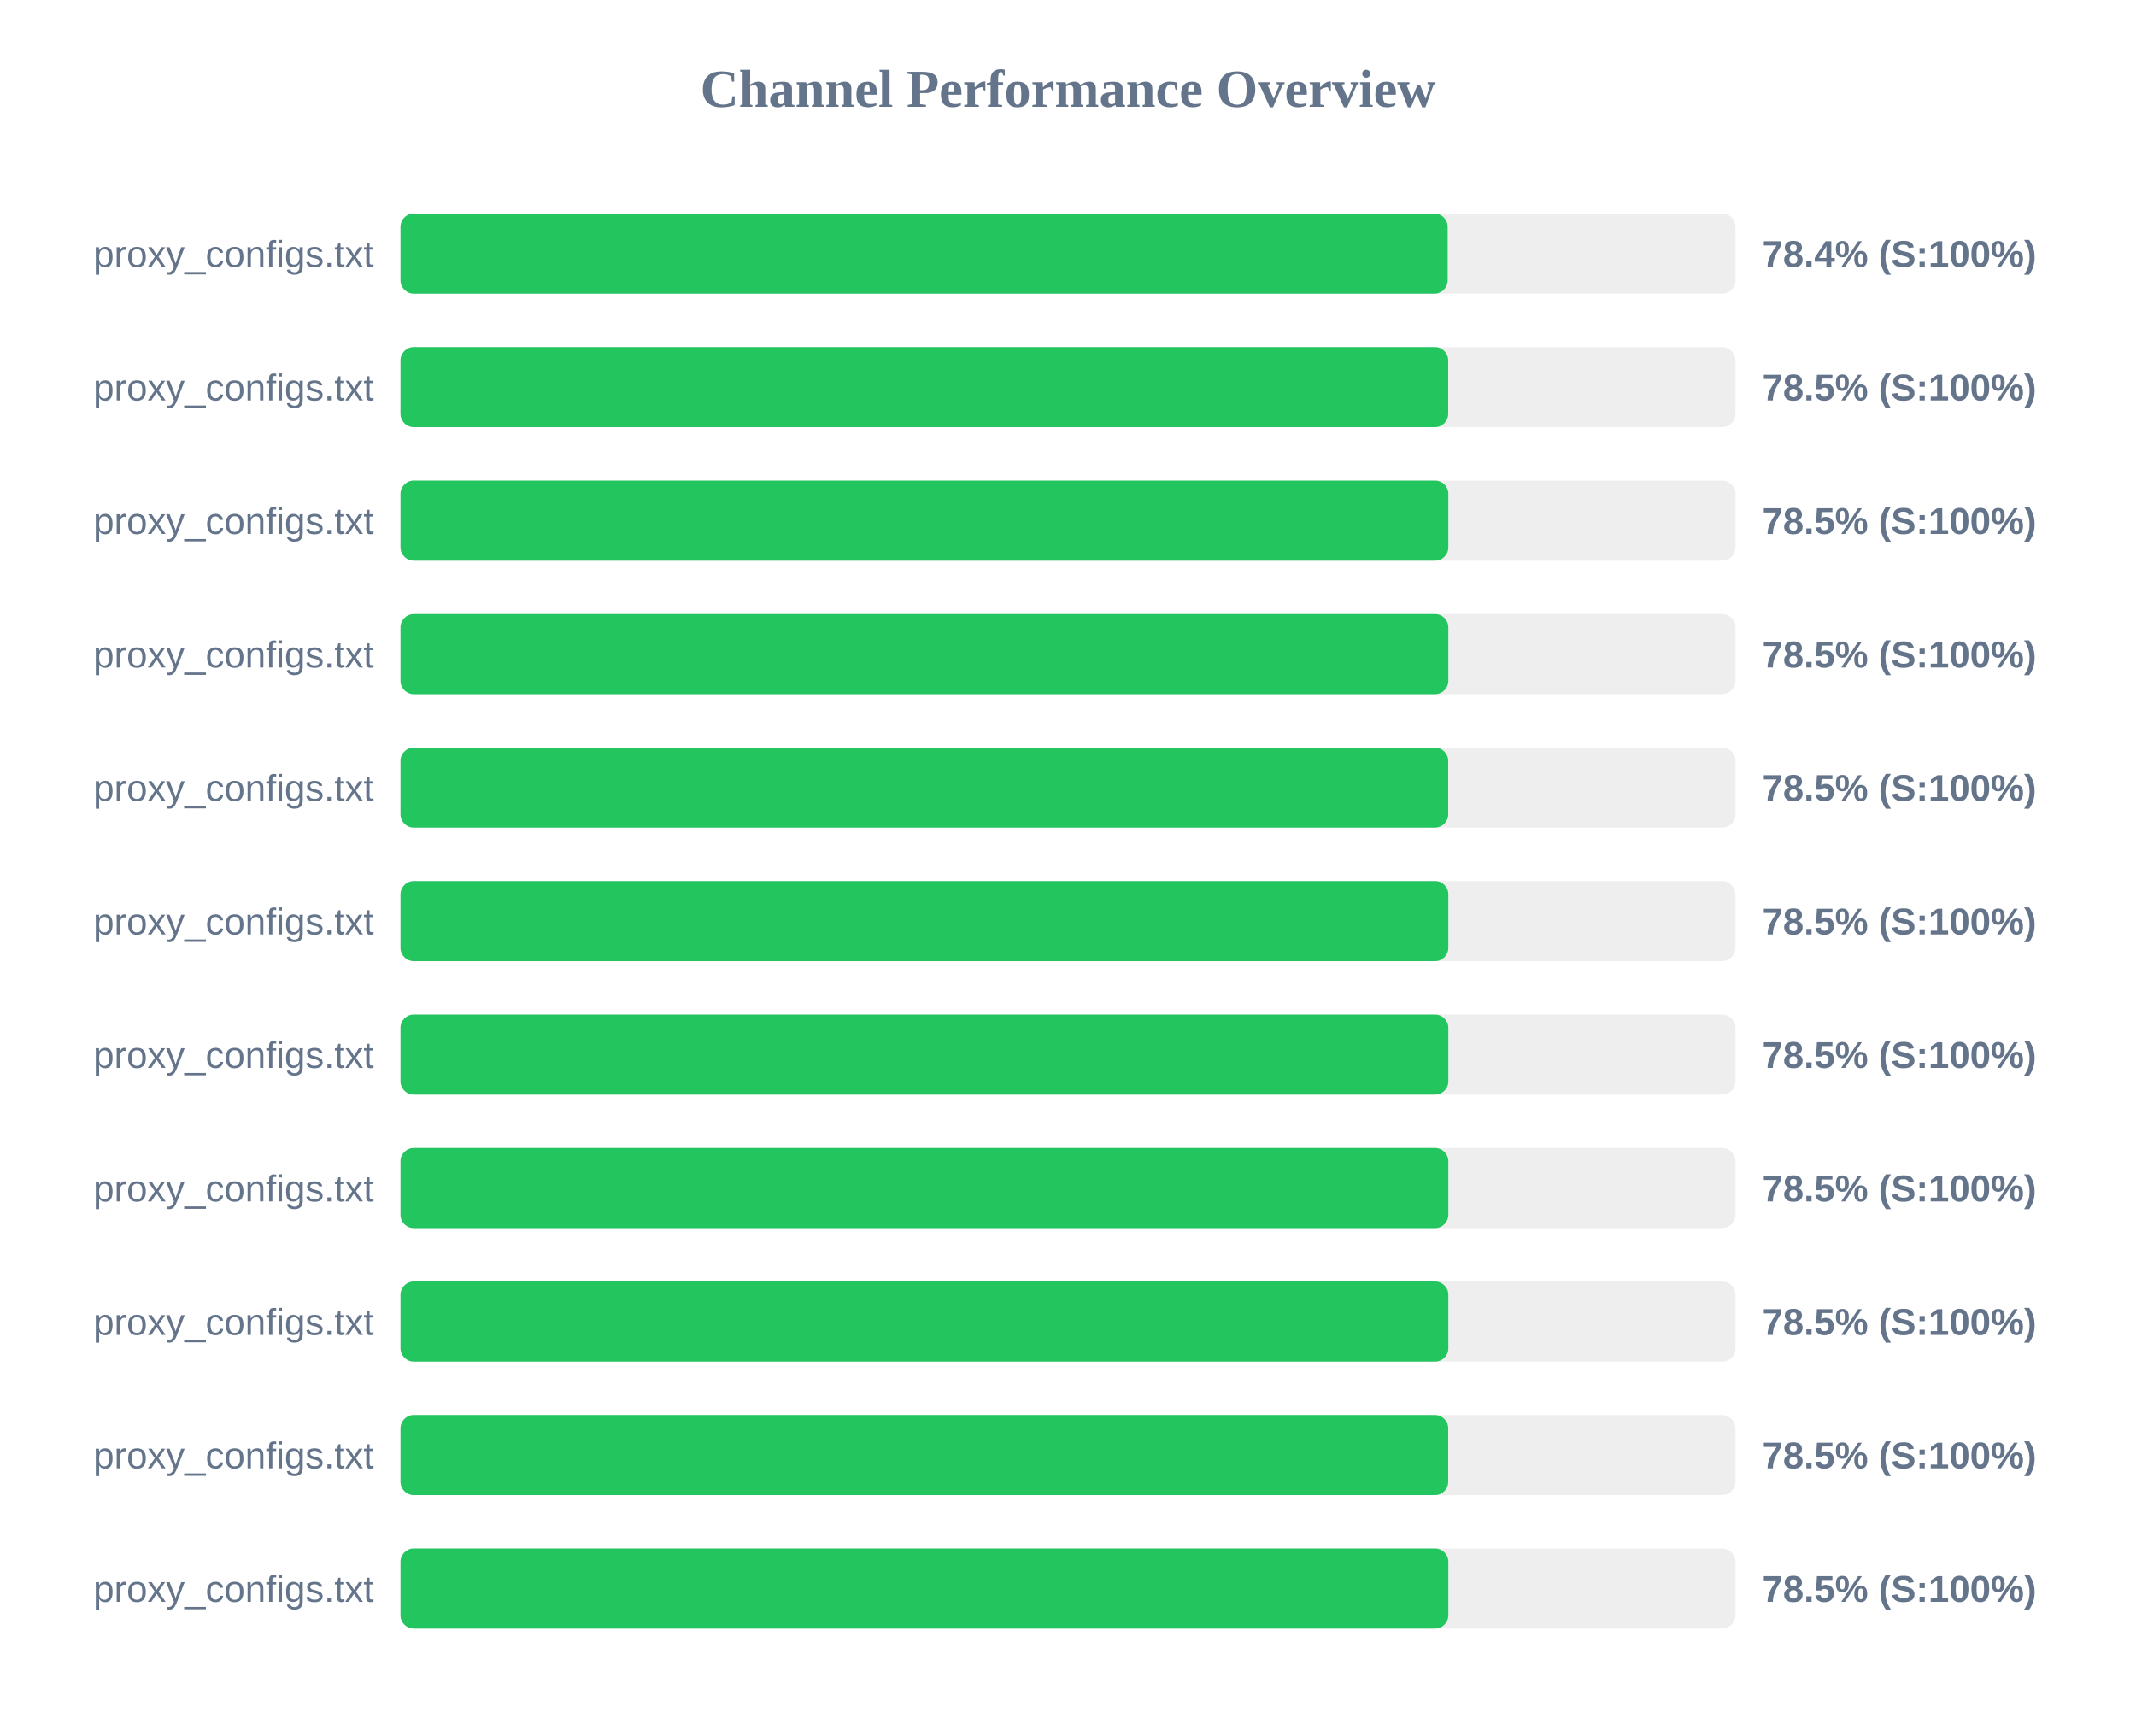
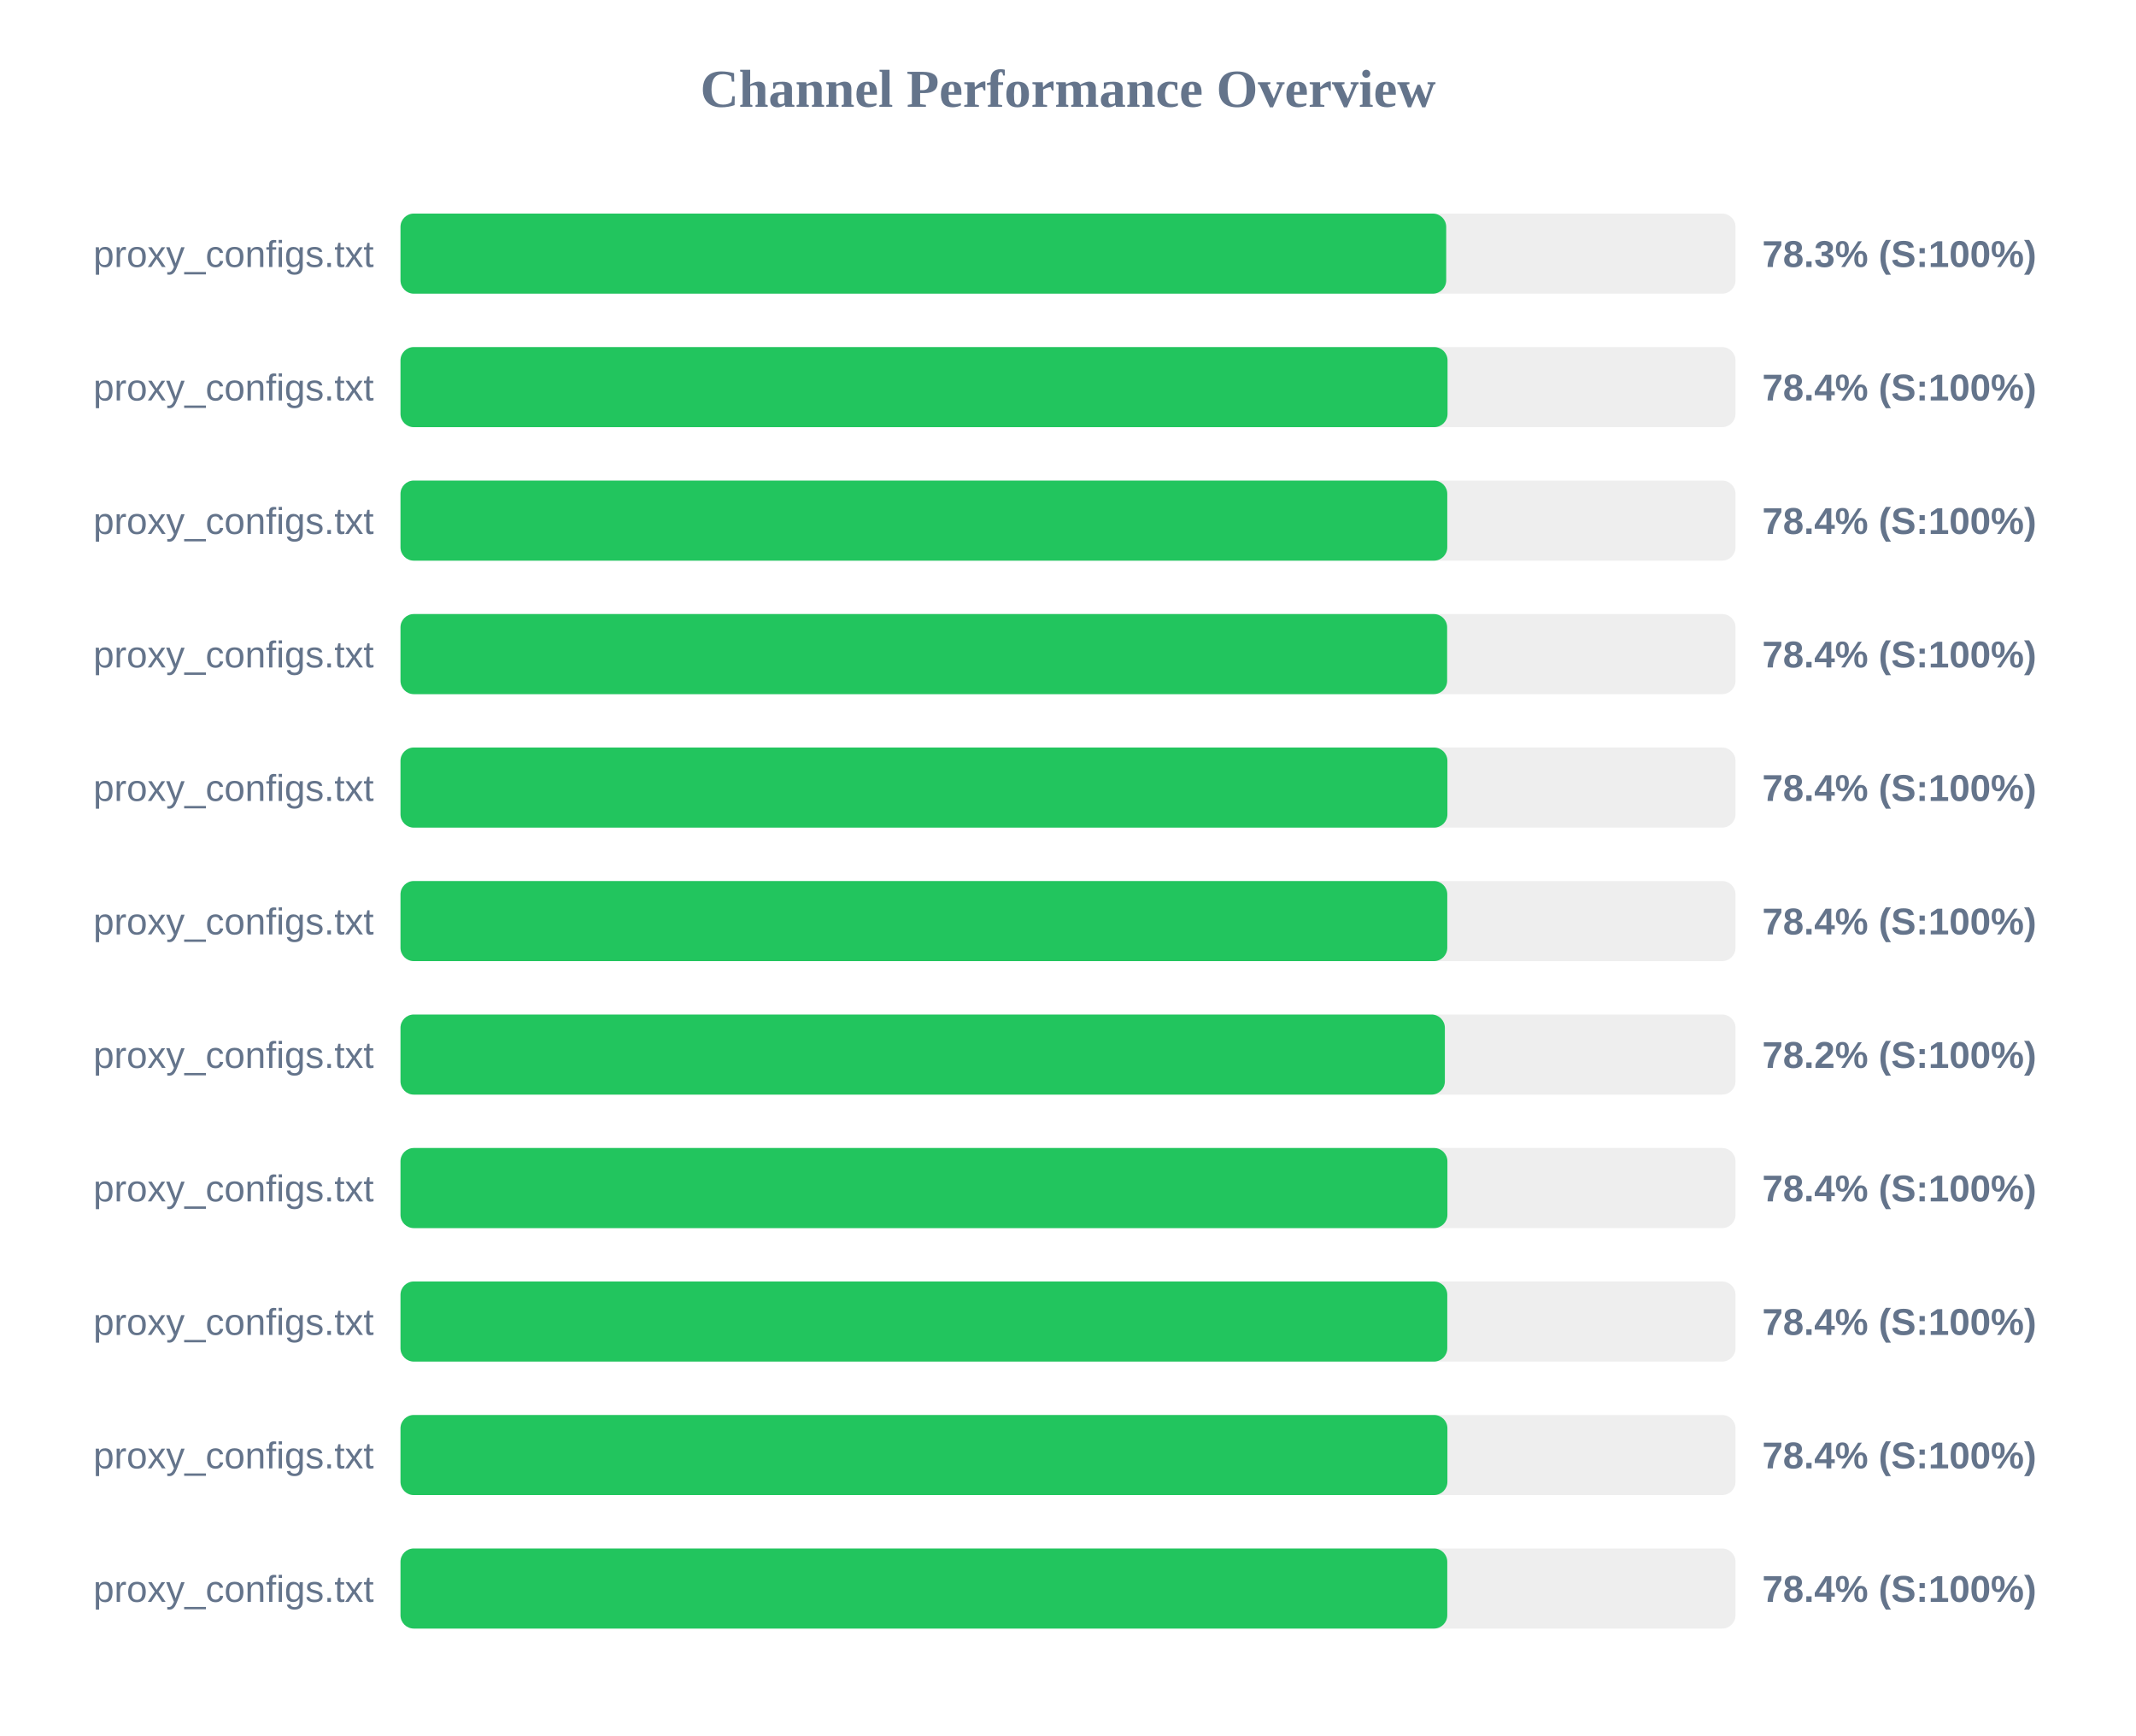
<svg xmlns="http://www.w3.org/2000/svg" width="800" height="650" version="1.1">
  <style>
        .row { font: 14px Arial; fill: #64748b; }
        .score { font: bold 14px Arial; fill: #64748b; }
    </style>
  <text x="400" y="40" text-anchor="middle" font-size="20px" font-weight="bold" fill="#64748b">Channel Performance Overview</text>
  <rect x="150" y="80" width="500" height="30" fill="#eee" rx="5" />
-   <rect x="150" y="80" width="392.2" height="30" fill="#22c55e" rx="5" />
+   <rect x="150" y="80" width="391.65" height="30" fill="#22c55e" rx="5" />
  <text x="140" y="100" text-anchor="end" class="row">proxy_configs.txt</text>
-   <text x="660" y="100" text-anchor="start" class="score">78.4% (S:100%)</text>
+   <text x="660" y="100" text-anchor="start" class="score">78.3% (S:100%)</text>
  <rect x="150" y="130" width="500" height="30" fill="#eee" rx="5" />
-   <rect x="150" y="130" width="392.4" height="30" fill="#22c55e" rx="5" />
+   <rect x="150" y="130" width="392.15" height="30" fill="#22c55e" rx="5" />
  <text x="140" y="150" text-anchor="end" class="row">proxy_configs.txt</text>
-   <text x="660" y="150" text-anchor="start" class="score">78.5% (S:100%)</text>
+   <text x="660" y="150" text-anchor="start" class="score">78.4% (S:100%)</text>
  <rect x="150" y="180" width="500" height="30" fill="#eee" rx="5" />
-   <rect x="150" y="180" width="392.45" height="30" fill="#22c55e" rx="5" />
+   <rect x="150" y="180" width="392.05" height="30" fill="#22c55e" rx="5" />
  <text x="140" y="200" text-anchor="end" class="row">proxy_configs.txt</text>
-   <text x="660" y="200" text-anchor="start" class="score">78.5% (S:100%)</text>
+   <text x="660" y="200" text-anchor="start" class="score">78.4% (S:100%)</text>
  <rect x="150" y="230" width="500" height="30" fill="#eee" rx="5" />
-   <rect x="150" y="230" width="392.45" height="30" fill="#22c55e" rx="5" />
+   <rect x="150" y="230" width="392.0" height="30" fill="#22c55e" rx="5" />
  <text x="140" y="250" text-anchor="end" class="row">proxy_configs.txt</text>
-   <text x="660" y="250" text-anchor="start" class="score">78.5% (S:100%)</text>
+   <text x="660" y="250" text-anchor="start" class="score">78.4% (S:100%)</text>
  <rect x="150" y="280" width="500" height="30" fill="#eee" rx="5" />
-   <rect x="150" y="280" width="392.4" height="30" fill="#22c55e" rx="5" />
+   <rect x="150" y="280" width="392.1" height="30" fill="#22c55e" rx="5" />
  <text x="140" y="300" text-anchor="end" class="row">proxy_configs.txt</text>
-   <text x="660" y="300" text-anchor="start" class="score">78.5% (S:100%)</text>
+   <text x="660" y="300" text-anchor="start" class="score">78.4% (S:100%)</text>
  <rect x="150" y="330" width="500" height="30" fill="#eee" rx="5" />
-   <rect x="150" y="330" width="392.45" height="30" fill="#22c55e" rx="5" />
+   <rect x="150" y="330" width="392.05" height="30" fill="#22c55e" rx="5" />
  <text x="140" y="350" text-anchor="end" class="row">proxy_configs.txt</text>
-   <text x="660" y="350" text-anchor="start" class="score">78.5% (S:100%)</text>
+   <text x="660" y="350" text-anchor="start" class="score">78.4% (S:100%)</text>
  <rect x="150" y="380" width="500" height="30" fill="#eee" rx="5" />
-   <rect x="150" y="380" width="392.45" height="30" fill="#22c55e" rx="5" />
+   <rect x="150" y="380" width="391.15" height="30" fill="#22c55e" rx="5" />
  <text x="140" y="400" text-anchor="end" class="row">proxy_configs.txt</text>
-   <text x="660" y="400" text-anchor="start" class="score">78.5% (S:100%)</text>
+   <text x="660" y="400" text-anchor="start" class="score">78.2% (S:100%)</text>
  <rect x="150" y="430" width="500" height="30" fill="#eee" rx="5" />
-   <rect x="150" y="430" width="392.45" height="30" fill="#22c55e" rx="5" />
+   <rect x="150" y="430" width="392.1" height="30" fill="#22c55e" rx="5" />
  <text x="140" y="450" text-anchor="end" class="row">proxy_configs.txt</text>
-   <text x="660" y="450" text-anchor="start" class="score">78.5% (S:100%)</text>
+   <text x="660" y="450" text-anchor="start" class="score">78.4% (S:100%)</text>
  <rect x="150" y="480" width="500" height="30" fill="#eee" rx="5" />
-   <rect x="150" y="480" width="392.45" height="30" fill="#22c55e" rx="5" />
+   <rect x="150" y="480" width="392.05" height="30" fill="#22c55e" rx="5" />
  <text x="140" y="500" text-anchor="end" class="row">proxy_configs.txt</text>
-   <text x="660" y="500" text-anchor="start" class="score">78.5% (S:100%)</text>
+   <text x="660" y="500" text-anchor="start" class="score">78.4% (S:100%)</text>
  <rect x="150" y="530" width="500" height="30" fill="#eee" rx="5" />
-   <rect x="150" y="530" width="392.4" height="30" fill="#22c55e" rx="5" />
+   <rect x="150" y="530" width="392.1" height="30" fill="#22c55e" rx="5" />
  <text x="140" y="550" text-anchor="end" class="row">proxy_configs.txt</text>
-   <text x="660" y="550" text-anchor="start" class="score">78.5% (S:100%)</text>
+   <text x="660" y="550" text-anchor="start" class="score">78.4% (S:100%)</text>
  <rect x="150" y="580" width="500" height="30" fill="#eee" rx="5" />
-   <rect x="150" y="580" width="392.45" height="30" fill="#22c55e" rx="5" />
+   <rect x="150" y="580" width="392.05" height="30" fill="#22c55e" rx="5" />
  <text x="140" y="600" text-anchor="end" class="row">proxy_configs.txt</text>
-   <text x="660" y="600" text-anchor="start" class="score">78.5% (S:100%)</text>
+   <text x="660" y="600" text-anchor="start" class="score">78.4% (S:100%)</text>
</svg>
